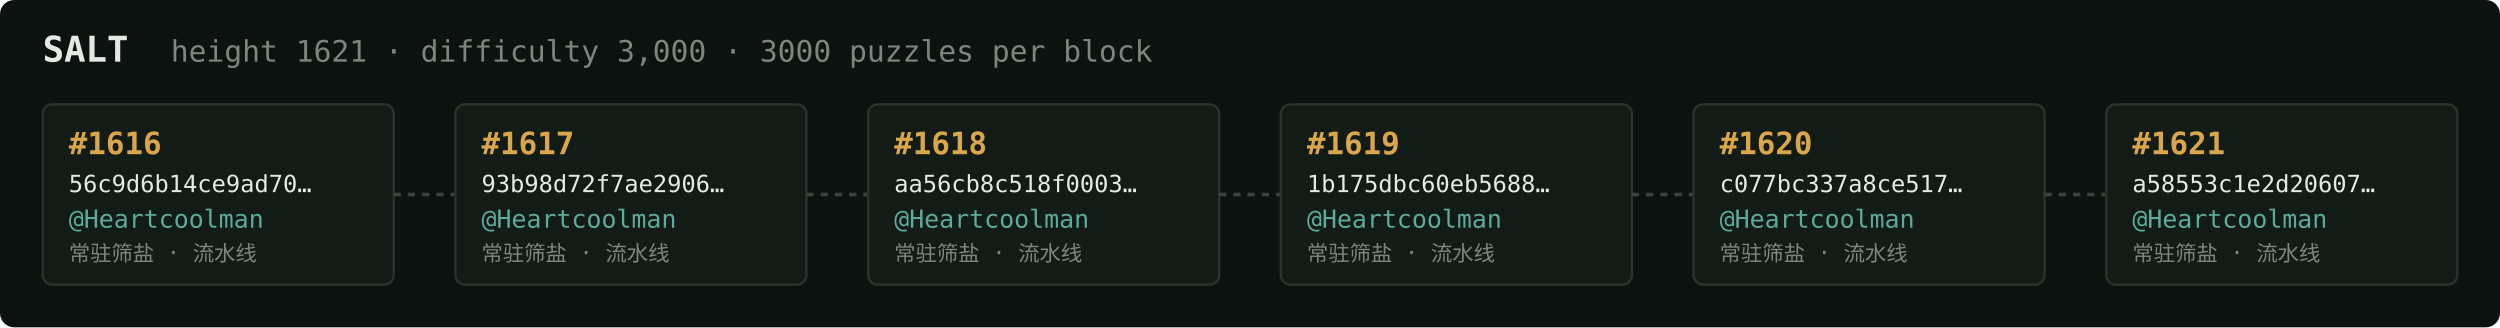
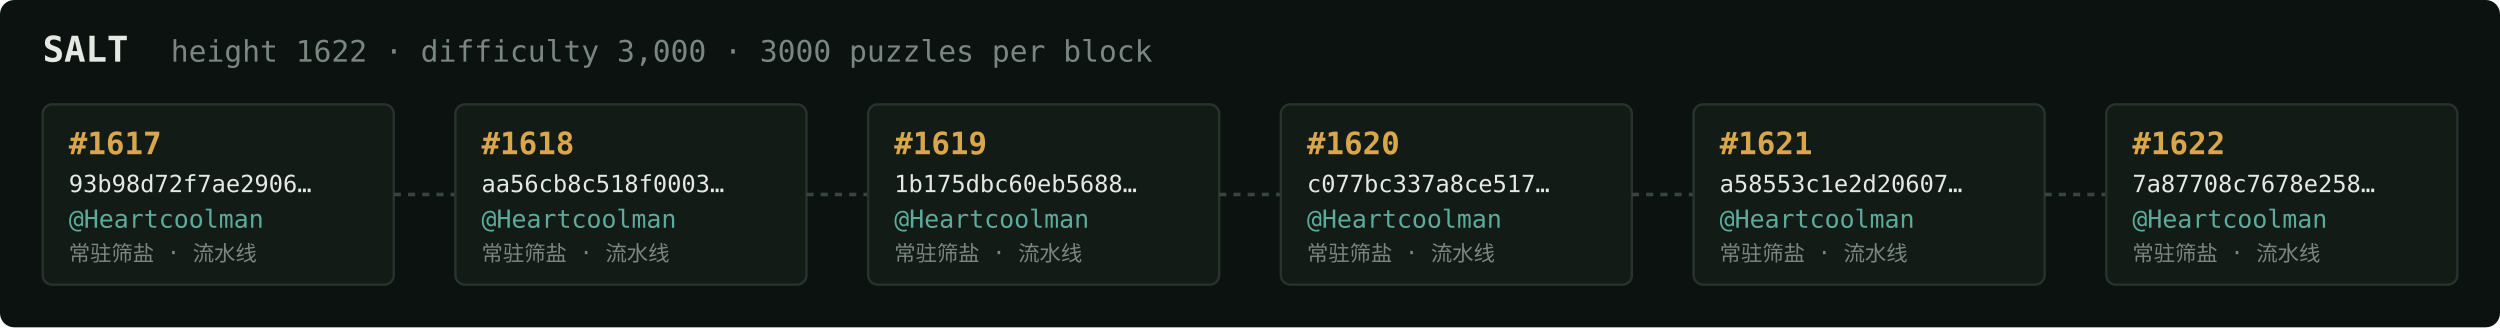
<svg xmlns="http://www.w3.org/2000/svg" width="1054" height="138" viewBox="0 0 1054 138" font-family="ui-monospace,SFMono-Regular,Menlo,monospace">
  <rect fill="#0c1210" width="1054" height="138" rx="6" />
  <text x="18" y="26" fill="#e5e9e3" font-size="15" font-weight="700">SALT</text>
-   <text x="72" y="26" fill="#7a867f" font-size="12.5">height 1621 · difficulty 3,000 · 3000 puzzles per block</text>
+   <text x="72" y="26" fill="#7a867f" font-size="12.5">height 1622 · difficulty 3,000 · 3000 puzzles per block</text>
  <rect x="18" y="44" width="148" height="76" rx="4" fill="#131b17" stroke="#28332e" stroke-width="1" />
-   <text x="29" y="65" fill="#d9a64c" font-size="13" font-weight="700">#1616</text>
-   <text x="29" y="81" fill="#e5e9e3" font-size="10">56c9d6b14ce9ad70…</text>
+   <text x="29" y="65" fill="#d9a64c" font-size="13" font-weight="700">#1617</text>
+   <text x="29" y="81" fill="#e5e9e3" font-size="10">93b98d72f7ae2906…</text>
  <text x="29" y="96" fill="#5cab9b" font-size="10.5">@Heartcoolman</text>
  <text x="29" y="110" fill="#7a867f" font-size="9">常驻筛盐 · 流水线</text>
  <line x1="166" y1="82.0" x2="192" y2="82.0" stroke="#38443e" stroke-width="1.5" stroke-dasharray="3 3" />
  <rect x="192" y="44" width="148" height="76" rx="4" fill="#131b17" stroke="#28332e" stroke-width="1" />
-   <text x="203" y="65" fill="#d9a64c" font-size="13" font-weight="700">#1617</text>
-   <text x="203" y="81" fill="#e5e9e3" font-size="10">93b98d72f7ae2906…</text>
+   <text x="203" y="65" fill="#d9a64c" font-size="13" font-weight="700">#1618</text>
+   <text x="203" y="81" fill="#e5e9e3" font-size="10">aa56cb8c518f0003…</text>
  <text x="203" y="96" fill="#5cab9b" font-size="10.5">@Heartcoolman</text>
  <text x="203" y="110" fill="#7a867f" font-size="9">常驻筛盐 · 流水线</text>
  <line x1="340" y1="82.0" x2="366" y2="82.0" stroke="#38443e" stroke-width="1.5" stroke-dasharray="3 3" />
  <rect x="366" y="44" width="148" height="76" rx="4" fill="#131b17" stroke="#28332e" stroke-width="1" />
-   <text x="377" y="65" fill="#d9a64c" font-size="13" font-weight="700">#1618</text>
-   <text x="377" y="81" fill="#e5e9e3" font-size="10">aa56cb8c518f0003…</text>
+   <text x="377" y="65" fill="#d9a64c" font-size="13" font-weight="700">#1619</text>
+   <text x="377" y="81" fill="#e5e9e3" font-size="10">1b175dbc60eb5688…</text>
  <text x="377" y="96" fill="#5cab9b" font-size="10.5">@Heartcoolman</text>
  <text x="377" y="110" fill="#7a867f" font-size="9">常驻筛盐 · 流水线</text>
  <line x1="514" y1="82.0" x2="540" y2="82.0" stroke="#38443e" stroke-width="1.5" stroke-dasharray="3 3" />
  <rect x="540" y="44" width="148" height="76" rx="4" fill="#131b17" stroke="#28332e" stroke-width="1" />
-   <text x="551" y="65" fill="#d9a64c" font-size="13" font-weight="700">#1619</text>
-   <text x="551" y="81" fill="#e5e9e3" font-size="10">1b175dbc60eb5688…</text>
+   <text x="551" y="65" fill="#d9a64c" font-size="13" font-weight="700">#1620</text>
+   <text x="551" y="81" fill="#e5e9e3" font-size="10">c077bc337a8ce517…</text>
  <text x="551" y="96" fill="#5cab9b" font-size="10.5">@Heartcoolman</text>
  <text x="551" y="110" fill="#7a867f" font-size="9">常驻筛盐 · 流水线</text>
  <line x1="688" y1="82.0" x2="714" y2="82.0" stroke="#38443e" stroke-width="1.5" stroke-dasharray="3 3" />
  <rect x="714" y="44" width="148" height="76" rx="4" fill="#131b17" stroke="#28332e" stroke-width="1" />
-   <text x="725" y="65" fill="#d9a64c" font-size="13" font-weight="700">#1620</text>
-   <text x="725" y="81" fill="#e5e9e3" font-size="10">c077bc337a8ce517…</text>
+   <text x="725" y="65" fill="#d9a64c" font-size="13" font-weight="700">#1621</text>
+   <text x="725" y="81" fill="#e5e9e3" font-size="10">a58553c1e2d20607…</text>
  <text x="725" y="96" fill="#5cab9b" font-size="10.5">@Heartcoolman</text>
  <text x="725" y="110" fill="#7a867f" font-size="9">常驻筛盐 · 流水线</text>
  <line x1="862" y1="82.0" x2="888" y2="82.0" stroke="#38443e" stroke-width="1.5" stroke-dasharray="3 3" />
  <rect x="888" y="44" width="148" height="76" rx="4" fill="#131b17" stroke="#28332e" stroke-width="1" />
-   <text x="899" y="65" fill="#d9a64c" font-size="13" font-weight="700">#1621</text>
-   <text x="899" y="81" fill="#e5e9e3" font-size="10">a58553c1e2d20607…</text>
+   <text x="899" y="65" fill="#d9a64c" font-size="13" font-weight="700">#1622</text>
+   <text x="899" y="81" fill="#e5e9e3" font-size="10">7a87708c7678e258…</text>
  <text x="899" y="96" fill="#5cab9b" font-size="10.5">@Heartcoolman</text>
  <text x="899" y="110" fill="#7a867f" font-size="9">常驻筛盐 · 流水线</text>
</svg>
